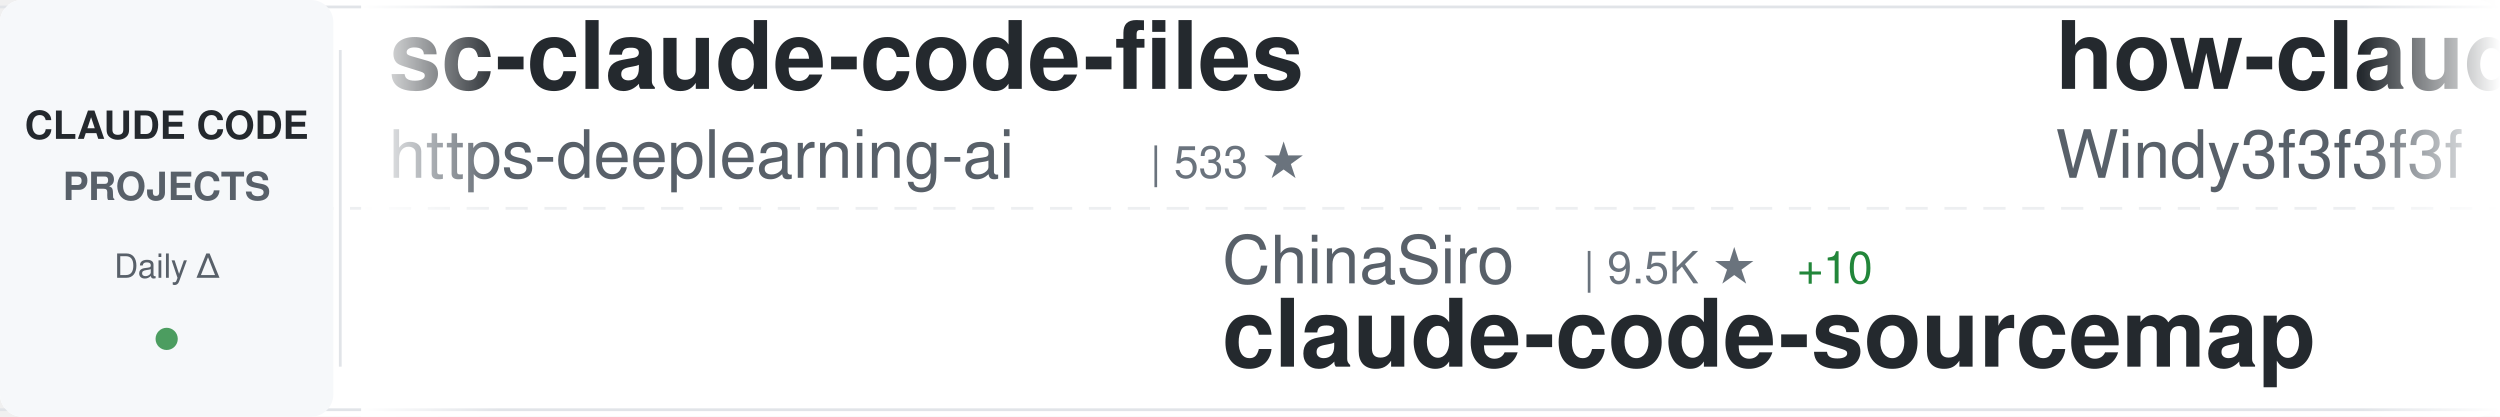
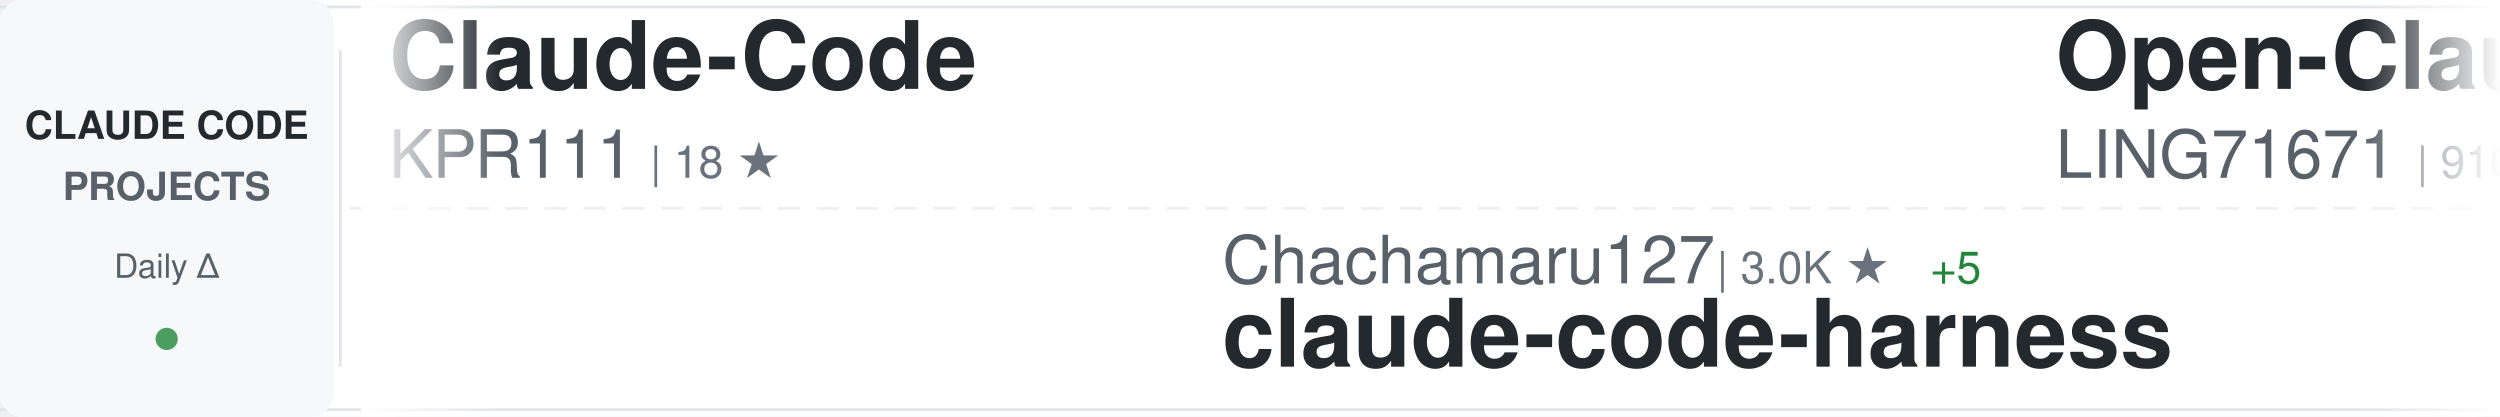
<svg xmlns="http://www.w3.org/2000/svg" width="900" height="150">
  <defs>
    <linearGradient id="awesomeLeftFade" x1="0%" y1="0%" x2="100%" y2="0%">
      <stop offset="0%" style="stop-color:#ffffff;stop-opacity:1" />
      <stop offset="100%" style="stop-color:#ffffff;stop-opacity:0" />
    </linearGradient>
    <linearGradient id="awesomeRightFade" x1="0%" y1="0%" x2="100%" y2="0%">
      <stop offset="0%" style="stop-color:#ffffff;stop-opacity:0" />
      <stop offset="100%" style="stop-color:#ffffff;stop-opacity:1" />
    </linearGradient>
  </defs>
  <rect width="900" height="150" fill="#ffffff" rx="8" />
  <rect x="0" y="2" width="900" height="1" fill="#e1e4e8" />
  <rect x="0" y="147" width="900" height="1" fill="#e1e4e8" />
  <line x1="0" y1="75" x2="900" y2="75" stroke="#e1e4e8" stroke-width="1" stroke-dasharray="8 6" opacity="0.6" />
  <rect x="0" y="0" width="120" height="150" fill="#f6f8fa" rx="8" />
  <text x="60" y="50" font-family="-apple-system, BlinkMacSystemFont, 'Segoe UI', Helvetica, Arial, sans-serif" font-size="14" font-weight="600" fill="#24292e" text-anchor="middle">CLAUDE CODE</text>
  <text x="60" y="72" font-family="-apple-system, BlinkMacSystemFont, 'Segoe UI', Helvetica, Arial, sans-serif" font-size="14" font-weight="600" fill="#586069" text-anchor="middle">PROJECTS</text>
  <text x="60" y="100" font-family="-apple-system, BlinkMacSystemFont, 'Segoe UI', Helvetica, Arial, sans-serif" font-size="12" font-weight="500" fill="#586069" text-anchor="middle">Daily Δ</text>
  <circle cx="60" cy="122" r="4" fill="#22863a" opacity="0.8" />
  <rect x="122" y="18" width="1" height="114" fill="#e1e4e8" />
  <clipPath id="awesomeTickerClip">
    <rect x="130" y="0" width="770" height="150" />
  </clipPath>
  <g clip-path="url(#awesomeTickerClip)">
    <g id="awesomeTickerItems">
      <animateTransform attributeName="transform" attributeType="XML" type="translate" from="0 0" to="-3000 0" dur="54s" repeatCount="indefinite" />
      <g transform="translate(0, 0)">
-         <text x="140" y="32" font-family="-apple-system, BlinkMacSystemFont, 'Segoe UI', Helvetica, Arial, sans-serif" font-size="34" font-weight="600" fill="#24292e">sc-claude-code-files</text>
-         <text x="140" y="64" font-family="-apple-system, BlinkMacSystemFont, 'Segoe UI', Helvetica, Arial, sans-serif" font-size="24" font-weight="400" fill="#586069">https-deeplearning-ai</text>
-         <text x="414" y="64" font-family="-apple-system, BlinkMacSystemFont, 'Segoe UI', Helvetica, Arial, sans-serif" font-size="16" font-weight="500" fill="#6a737d">| 533 ★</text>
+         <text x="140" y="32" font-family="-apple-system, BlinkMacSystemFont, 'Segoe UI', Helvetica, Arial, sans-serif" font-size="34" font-weight="600" fill="#24292e">Claude-Code</text>
+         <text x="140" y="64" font-family="-apple-system, BlinkMacSystemFont, 'Segoe UI', Helvetica, Arial, sans-serif" font-size="24" font-weight="400" fill="#586069">KPR111</text>
+         <text x="234" y="64" font-family="-apple-system, BlinkMacSystemFont, 'Segoe UI', Helvetica, Arial, sans-serif" font-size="16" font-weight="500" fill="#6a737d">| 18 ★</text>
      </g>
      <g transform="translate(300, 0)">
-         <text x="140" y="102" font-family="-apple-system, BlinkMacSystemFont, 'Segoe UI', Helvetica, Arial, sans-serif" font-size="24" font-weight="400" fill="#586069">ChinaSiro</text>
-         <text x="270" y="102" font-family="-apple-system, BlinkMacSystemFont, 'Segoe UI', Helvetica, Arial, sans-serif" font-size="16" font-weight="500" fill="#6a737d">| 9.5K ★</text>
-         <text x="347" y="102" font-family="-apple-system, BlinkMacSystemFont, 'Segoe UI', Helvetica, Arial, sans-serif" font-size="16" font-weight="500" fill="#22863a"> +10</text>
-         <text x="140" y="132" font-family="-apple-system, BlinkMacSystemFont, 'Segoe UI', Helvetica, Arial, sans-serif" font-size="34" font-weight="600" fill="#24292e">claude-code-sourcemap</text>
+         <text x="140" y="102" font-family="-apple-system, BlinkMacSystemFont, 'Segoe UI', Helvetica, Arial, sans-serif" font-size="24" font-weight="400" fill="#586069">Chachamaru127</text>
+         <text x="318" y="102" font-family="-apple-system, BlinkMacSystemFont, 'Segoe UI', Helvetica, Arial, sans-serif" font-size="16" font-weight="500" fill="#6a737d">| 3.0K ★</text>
+         <text x="395" y="102" font-family="-apple-system, BlinkMacSystemFont, 'Segoe UI', Helvetica, Arial, sans-serif" font-size="16" font-weight="500" fill="#22863a"> +5</text>
+         <text x="140" y="132" font-family="-apple-system, BlinkMacSystemFont, 'Segoe UI', Helvetica, Arial, sans-serif" font-size="34" font-weight="600" fill="#24292e">claude-code-harness</text>
      </g>
      <g transform="translate(600, 0)">
-         <text x="140" y="32" font-family="-apple-system, BlinkMacSystemFont, 'Segoe UI', Helvetica, Arial, sans-serif" font-size="34" font-weight="600" fill="#24292e">how-claude-code-works</text>
-         <text x="140" y="64" font-family="-apple-system, BlinkMacSystemFont, 'Segoe UI', Helvetica, Arial, sans-serif" font-size="24" font-weight="400" fill="#586069">Windy3f3f3f3f</text>
-         <text x="318" y="64" font-family="-apple-system, BlinkMacSystemFont, 'Segoe UI', Helvetica, Arial, sans-serif" font-size="16" font-weight="500" fill="#6a737d">| 3.1K ★</text>
-         <text x="395" y="64" font-family="-apple-system, BlinkMacSystemFont, 'Segoe UI', Helvetica, Arial, sans-serif" font-size="16" font-weight="500" fill="#22863a"> +12</text>
+         <text x="140" y="32" font-family="-apple-system, BlinkMacSystemFont, 'Segoe UI', Helvetica, Arial, sans-serif" font-size="34" font-weight="600" fill="#24292e">Open-ClaudeCode</text>
+         <text x="140" y="64" font-family="-apple-system, BlinkMacSystemFont, 'Segoe UI', Helvetica, Arial, sans-serif" font-size="24" font-weight="400" fill="#586069">LING71671</text>
+         <text x="270" y="64" font-family="-apple-system, BlinkMacSystemFont, 'Segoe UI', Helvetica, Arial, sans-serif" font-size="16" font-weight="500" fill="#6a737d">| 916 ★</text>
+         <text x="338" y="64" font-family="-apple-system, BlinkMacSystemFont, 'Segoe UI', Helvetica, Arial, sans-serif" font-size="16" font-weight="500" fill="#22863a"> +2</text>
      </g>
      <g transform="translate(900, 0)">
-         <text x="140" y="102" font-family="-apple-system, BlinkMacSystemFont, 'Segoe UI', Helvetica, Arial, sans-serif" font-size="24" font-weight="400" fill="#586069">chauncygu</text>
-         <text x="270" y="102" font-family="-apple-system, BlinkMacSystemFont, 'Segoe UI', Helvetica, Arial, sans-serif" font-size="16" font-weight="500" fill="#6a737d">| 2.8K ★</text>
-         <text x="347" y="102" font-family="-apple-system, BlinkMacSystemFont, 'Segoe UI', Helvetica, Arial, sans-serif" font-size="16" font-weight="500" fill="#22863a"> +3</text>
-         <text x="140" y="132" font-family="-apple-system, BlinkMacSystemFont, 'Segoe UI', Helvetica, Arial, sans-serif" font-size="34" font-weight="600" fill="#24292e">collection-claude-code-s...</text>
+         <text x="140" y="102" font-family="-apple-system, BlinkMacSystemFont, 'Segoe UI', Helvetica, Arial, sans-serif" font-size="24" font-weight="400" fill="#586069">feiskyer</text>
+         <text x="258" y="102" font-family="-apple-system, BlinkMacSystemFont, 'Segoe UI', Helvetica, Arial, sans-serif" font-size="16" font-weight="500" fill="#6a737d">| 1.6K ★</text>
+         <text x="335" y="102" font-family="-apple-system, BlinkMacSystemFont, 'Segoe UI', Helvetica, Arial, sans-serif" font-size="16" font-weight="500" fill="#22863a"> +1</text>
+         <text x="140" y="132" font-family="-apple-system, BlinkMacSystemFont, 'Segoe UI', Helvetica, Arial, sans-serif" font-size="34" font-weight="600" fill="#24292e">claude-code-settings</text>
      </g>
      <g transform="translate(1200, 0)">
-         <text x="140" y="32" font-family="-apple-system, BlinkMacSystemFont, 'Segoe UI', Helvetica, Arial, sans-serif" font-size="34" font-weight="600" fill="#24292e">claude-code-proxy</text>
-         <text x="140" y="64" font-family="-apple-system, BlinkMacSystemFont, 'Segoe UI', Helvetica, Arial, sans-serif" font-size="24" font-weight="400" fill="#586069">fuergaosi233</text>
-         <text x="306" y="64" font-family="-apple-system, BlinkMacSystemFont, 'Segoe UI', Helvetica, Arial, sans-serif" font-size="16" font-weight="500" fill="#6a737d">| 2.7K ★</text>
-         <text x="383" y="64" font-family="-apple-system, BlinkMacSystemFont, 'Segoe UI', Helvetica, Arial, sans-serif" font-size="16" font-weight="500" fill="#22863a"> +2</text>
+         <text x="140" y="32" font-family="-apple-system, BlinkMacSystemFont, 'Segoe UI', Helvetica, Arial, sans-serif" font-size="34" font-weight="600" fill="#24292e">claude-code-rev</text>
+         <text x="140" y="64" font-family="-apple-system, BlinkMacSystemFont, 'Segoe UI', Helvetica, Arial, sans-serif" font-size="24" font-weight="400" fill="#586069">oboard</text>
+         <text x="234" y="64" font-family="-apple-system, BlinkMacSystemFont, 'Segoe UI', Helvetica, Arial, sans-serif" font-size="16" font-weight="500" fill="#6a737d">| 3.3K ★</text>
+         <text x="311" y="64" font-family="-apple-system, BlinkMacSystemFont, 'Segoe UI', Helvetica, Arial, sans-serif" font-size="16" font-weight="500" fill="#22863a"> +2</text>
      </g>
      <g transform="translate(1500, 0)">
-         <text x="140" y="102" font-family="-apple-system, BlinkMacSystemFont, 'Segoe UI', Helvetica, Arial, sans-serif" font-size="24" font-weight="400" fill="#586069">KPR111</text>
-         <text x="234" y="102" font-family="-apple-system, BlinkMacSystemFont, 'Segoe UI', Helvetica, Arial, sans-serif" font-size="16" font-weight="500" fill="#6a737d">| 18 ★</text>
-         <text x="140" y="132" font-family="-apple-system, BlinkMacSystemFont, 'Segoe UI', Helvetica, Arial, sans-serif" font-size="34" font-weight="600" fill="#24292e">Claude-Code</text>
+         <text x="140" y="102" font-family="-apple-system, BlinkMacSystemFont, 'Segoe UI', Helvetica, Arial, sans-serif" font-size="24" font-weight="400" fill="#586069">carlvellotti</text>
+         <text x="306" y="102" font-family="-apple-system, BlinkMacSystemFont, 'Segoe UI', Helvetica, Arial, sans-serif" font-size="16" font-weight="500" fill="#6a737d">| 2.1K ★</text>
+         <text x="383" y="102" font-family="-apple-system, BlinkMacSystemFont, 'Segoe UI', Helvetica, Arial, sans-serif" font-size="16" font-weight="500" fill="#22863a"> +1</text>
+         <text x="140" y="132" font-family="-apple-system, BlinkMacSystemFont, 'Segoe UI', Helvetica, Arial, sans-serif" font-size="34" font-weight="600" fill="#24292e">claude-code-pm-course</text>
      </g>
      <g transform="translate(1800, 0)">
-         <text x="140" y="32" font-family="-apple-system, BlinkMacSystemFont, 'Segoe UI', Helvetica, Arial, sans-serif" font-size="34" font-weight="600" fill="#24292e">claude-howto</text>
-         <text x="140" y="64" font-family="-apple-system, BlinkMacSystemFont, 'Segoe UI', Helvetica, Arial, sans-serif" font-size="24" font-weight="400" fill="#586069">luongnv89</text>
-         <text x="270" y="64" font-family="-apple-system, BlinkMacSystemFont, 'Segoe UI', Helvetica, Arial, sans-serif" font-size="16" font-weight="500" fill="#6a737d">| 39.7K ★</text>
-         <text x="356" y="64" font-family="-apple-system, BlinkMacSystemFont, 'Segoe UI', Helvetica, Arial, sans-serif" font-size="16" font-weight="500" fill="#22863a"> +57</text>
+         <text x="140" y="32" font-family="-apple-system, BlinkMacSystemFont, 'Segoe UI', Helvetica, Arial, sans-serif" font-size="34" font-weight="600" fill="#24292e">claude-code-base-action</text>
+         <text x="140" y="64" font-family="-apple-system, BlinkMacSystemFont, 'Segoe UI', Helvetica, Arial, sans-serif" font-size="24" font-weight="400" fill="#586069">anthropics</text>
+         <text x="282" y="64" font-family="-apple-system, BlinkMacSystemFont, 'Segoe UI', Helvetica, Arial, sans-serif" font-size="16" font-weight="500" fill="#6a737d">| 903 ★</text>
+         <text x="350" y="64" font-family="-apple-system, BlinkMacSystemFont, 'Segoe UI', Helvetica, Arial, sans-serif" font-size="16" font-weight="500" fill="#22863a"> +2</text>
      </g>
      <g transform="translate(2100, 0)">
-         <text x="140" y="102" font-family="-apple-system, BlinkMacSystemFont, 'Segoe UI', Helvetica, Arial, sans-serif" font-size="24" font-weight="400" fill="#586069">liuup</text>
-         <text x="222" y="102" font-family="-apple-system, BlinkMacSystemFont, 'Segoe UI', Helvetica, Arial, sans-serif" font-size="16" font-weight="500" fill="#6a737d">| 3.5K ★</text>
-         <text x="299" y="102" font-family="-apple-system, BlinkMacSystemFont, 'Segoe UI', Helvetica, Arial, sans-serif" font-size="16" font-weight="500" fill="#22863a"> +6</text>
-         <text x="140" y="132" font-family="-apple-system, BlinkMacSystemFont, 'Segoe UI', Helvetica, Arial, sans-serif" font-size="34" font-weight="600" fill="#24292e">claude-code-analysis</text>
+         <text x="140" y="102" font-family="-apple-system, BlinkMacSystemFont, 'Segoe UI', Helvetica, Arial, sans-serif" font-size="24" font-weight="400" fill="#586069">Cranot</text>
+         <text x="234" y="102" font-family="-apple-system, BlinkMacSystemFont, 'Segoe UI', Helvetica, Arial, sans-serif" font-size="16" font-weight="500" fill="#6a737d">| 2.8K ★</text>
+         <text x="140" y="132" font-family="-apple-system, BlinkMacSystemFont, 'Segoe UI', Helvetica, Arial, sans-serif" font-size="34" font-weight="600" fill="#24292e">claude-code-guide</text>
      </g>
      <g transform="translate(2400, 0)">
-         <text x="140" y="32" font-family="-apple-system, BlinkMacSystemFont, 'Segoe UI', Helvetica, Arial, sans-serif" font-size="34" font-weight="600" fill="#24292e">Claude-Code</text>
-         <text x="140" y="64" font-family="-apple-system, BlinkMacSystemFont, 'Segoe UI', Helvetica, Arial, sans-serif" font-size="24" font-weight="400" fill="#586069">pengchengneo</text>
-         <text x="306" y="64" font-family="-apple-system, BlinkMacSystemFont, 'Segoe UI', Helvetica, Arial, sans-serif" font-size="16" font-weight="500" fill="#6a737d">| 1.6K ★</text>
-         <text x="383" y="64" font-family="-apple-system, BlinkMacSystemFont, 'Segoe UI', Helvetica, Arial, sans-serif" font-size="16" font-weight="500" fill="#22863a"> +3</text>
+         <text x="140" y="32" font-family="-apple-system, BlinkMacSystemFont, 'Segoe UI', Helvetica, Arial, sans-serif" font-size="34" font-weight="600" fill="#24292e">claude-code-source-code-...</text>
+         <text x="140" y="64" font-family="-apple-system, BlinkMacSystemFont, 'Segoe UI', Helvetica, Arial, sans-serif" font-size="24" font-weight="400" fill="#586069">ghuntley</text>
+         <text x="258" y="64" font-family="-apple-system, BlinkMacSystemFont, 'Segoe UI', Helvetica, Arial, sans-serif" font-size="16" font-weight="500" fill="#6a737d">| 987 ★</text>
      </g>
      <g transform="translate(2700, 0)">
-         <text x="140" y="102" font-family="-apple-system, BlinkMacSystemFont, 'Segoe UI', Helvetica, Arial, sans-serif" font-size="24" font-weight="400" fill="#586069">Yeachan-Heo</text>
-         <text x="294" y="102" font-family="-apple-system, BlinkMacSystemFont, 'Segoe UI', Helvetica, Arial, sans-serif" font-size="16" font-weight="500" fill="#6a737d">| 37.7K ★</text>
-         <text x="380" y="102" font-family="-apple-system, BlinkMacSystemFont, 'Segoe UI', Helvetica, Arial, sans-serif" font-size="16" font-weight="500" fill="#22863a"> +45</text>
-         <text x="140" y="132" font-family="-apple-system, BlinkMacSystemFont, 'Segoe UI', Helvetica, Arial, sans-serif" font-size="34" font-weight="600" fill="#24292e">oh-my-claudecode</text>
+         <text x="140" y="102" font-family="-apple-system, BlinkMacSystemFont, 'Segoe UI', Helvetica, Arial, sans-serif" font-size="24" font-weight="400" fill="#586069">RichardAtCT</text>
+         <text x="294" y="102" font-family="-apple-system, BlinkMacSystemFont, 'Segoe UI', Helvetica, Arial, sans-serif" font-size="16" font-weight="500" fill="#6a737d">| 2.7K ★</text>
+         <text x="371" y="102" font-family="-apple-system, BlinkMacSystemFont, 'Segoe UI', Helvetica, Arial, sans-serif" font-size="16" font-weight="500" fill="#22863a"> +1</text>
+         <text x="140" y="132" font-family="-apple-system, BlinkMacSystemFont, 'Segoe UI', Helvetica, Arial, sans-serif" font-size="34" font-weight="600" fill="#24292e">claude-code-telegram</text>
      </g>
      <g transform="translate(3000, 0)">
-         <text x="140" y="32" font-family="-apple-system, BlinkMacSystemFont, 'Segoe UI', Helvetica, Arial, sans-serif" font-size="34" font-weight="600" fill="#24292e">sc-claude-code-files</text>
-         <text x="140" y="64" font-family="-apple-system, BlinkMacSystemFont, 'Segoe UI', Helvetica, Arial, sans-serif" font-size="24" font-weight="400" fill="#586069">https-deeplearning-ai</text>
-         <text x="414" y="64" font-family="-apple-system, BlinkMacSystemFont, 'Segoe UI', Helvetica, Arial, sans-serif" font-size="16" font-weight="500" fill="#6a737d">| 533 ★</text>
+         <text x="140" y="32" font-family="-apple-system, BlinkMacSystemFont, 'Segoe UI', Helvetica, Arial, sans-serif" font-size="34" font-weight="600" fill="#24292e">Claude-Code</text>
+         <text x="140" y="64" font-family="-apple-system, BlinkMacSystemFont, 'Segoe UI', Helvetica, Arial, sans-serif" font-size="24" font-weight="400" fill="#586069">KPR111</text>
+         <text x="234" y="64" font-family="-apple-system, BlinkMacSystemFont, 'Segoe UI', Helvetica, Arial, sans-serif" font-size="16" font-weight="500" fill="#6a737d">| 18 ★</text>
      </g>
      <g transform="translate(3300, 0)">
-         <text x="140" y="102" font-family="-apple-system, BlinkMacSystemFont, 'Segoe UI', Helvetica, Arial, sans-serif" font-size="24" font-weight="400" fill="#586069">ChinaSiro</text>
-         <text x="270" y="102" font-family="-apple-system, BlinkMacSystemFont, 'Segoe UI', Helvetica, Arial, sans-serif" font-size="16" font-weight="500" fill="#6a737d">| 9.5K ★</text>
-         <text x="347" y="102" font-family="-apple-system, BlinkMacSystemFont, 'Segoe UI', Helvetica, Arial, sans-serif" font-size="16" font-weight="500" fill="#22863a"> +10</text>
-         <text x="140" y="132" font-family="-apple-system, BlinkMacSystemFont, 'Segoe UI', Helvetica, Arial, sans-serif" font-size="34" font-weight="600" fill="#24292e">claude-code-sourcemap</text>
+         <text x="140" y="102" font-family="-apple-system, BlinkMacSystemFont, 'Segoe UI', Helvetica, Arial, sans-serif" font-size="24" font-weight="400" fill="#586069">Chachamaru127</text>
+         <text x="318" y="102" font-family="-apple-system, BlinkMacSystemFont, 'Segoe UI', Helvetica, Arial, sans-serif" font-size="16" font-weight="500" fill="#6a737d">| 3.0K ★</text>
+         <text x="395" y="102" font-family="-apple-system, BlinkMacSystemFont, 'Segoe UI', Helvetica, Arial, sans-serif" font-size="16" font-weight="500" fill="#22863a"> +5</text>
+         <text x="140" y="132" font-family="-apple-system, BlinkMacSystemFont, 'Segoe UI', Helvetica, Arial, sans-serif" font-size="34" font-weight="600" fill="#24292e">claude-code-harness</text>
      </g>
      <g transform="translate(3600, 0)">
-         <text x="140" y="32" font-family="-apple-system, BlinkMacSystemFont, 'Segoe UI', Helvetica, Arial, sans-serif" font-size="34" font-weight="600" fill="#24292e">how-claude-code-works</text>
-         <text x="140" y="64" font-family="-apple-system, BlinkMacSystemFont, 'Segoe UI', Helvetica, Arial, sans-serif" font-size="24" font-weight="400" fill="#586069">Windy3f3f3f3f</text>
-         <text x="318" y="64" font-family="-apple-system, BlinkMacSystemFont, 'Segoe UI', Helvetica, Arial, sans-serif" font-size="16" font-weight="500" fill="#6a737d">| 3.1K ★</text>
-         <text x="395" y="64" font-family="-apple-system, BlinkMacSystemFont, 'Segoe UI', Helvetica, Arial, sans-serif" font-size="16" font-weight="500" fill="#22863a"> +12</text>
+         <text x="140" y="32" font-family="-apple-system, BlinkMacSystemFont, 'Segoe UI', Helvetica, Arial, sans-serif" font-size="34" font-weight="600" fill="#24292e">Open-ClaudeCode</text>
+         <text x="140" y="64" font-family="-apple-system, BlinkMacSystemFont, 'Segoe UI', Helvetica, Arial, sans-serif" font-size="24" font-weight="400" fill="#586069">LING71671</text>
+         <text x="270" y="64" font-family="-apple-system, BlinkMacSystemFont, 'Segoe UI', Helvetica, Arial, sans-serif" font-size="16" font-weight="500" fill="#6a737d">| 916 ★</text>
+         <text x="338" y="64" font-family="-apple-system, BlinkMacSystemFont, 'Segoe UI', Helvetica, Arial, sans-serif" font-size="16" font-weight="500" fill="#22863a"> +2</text>
      </g>
      <g transform="translate(3900, 0)">
-         <text x="140" y="102" font-family="-apple-system, BlinkMacSystemFont, 'Segoe UI', Helvetica, Arial, sans-serif" font-size="24" font-weight="400" fill="#586069">chauncygu</text>
-         <text x="270" y="102" font-family="-apple-system, BlinkMacSystemFont, 'Segoe UI', Helvetica, Arial, sans-serif" font-size="16" font-weight="500" fill="#6a737d">| 2.8K ★</text>
-         <text x="347" y="102" font-family="-apple-system, BlinkMacSystemFont, 'Segoe UI', Helvetica, Arial, sans-serif" font-size="16" font-weight="500" fill="#22863a"> +3</text>
-         <text x="140" y="132" font-family="-apple-system, BlinkMacSystemFont, 'Segoe UI', Helvetica, Arial, sans-serif" font-size="34" font-weight="600" fill="#24292e">collection-claude-code-s...</text>
+         <text x="140" y="102" font-family="-apple-system, BlinkMacSystemFont, 'Segoe UI', Helvetica, Arial, sans-serif" font-size="24" font-weight="400" fill="#586069">feiskyer</text>
+         <text x="258" y="102" font-family="-apple-system, BlinkMacSystemFont, 'Segoe UI', Helvetica, Arial, sans-serif" font-size="16" font-weight="500" fill="#6a737d">| 1.6K ★</text>
+         <text x="335" y="102" font-family="-apple-system, BlinkMacSystemFont, 'Segoe UI', Helvetica, Arial, sans-serif" font-size="16" font-weight="500" fill="#22863a"> +1</text>
+         <text x="140" y="132" font-family="-apple-system, BlinkMacSystemFont, 'Segoe UI', Helvetica, Arial, sans-serif" font-size="34" font-weight="600" fill="#24292e">claude-code-settings</text>
      </g>
    </g>
  </g>
  <rect x="130" y="0" width="50" height="150" fill="url(#awesomeLeftFade)" />
  <rect x="850" y="0" width="50" height="150" fill="url(#awesomeRightFade)" />
</svg>
